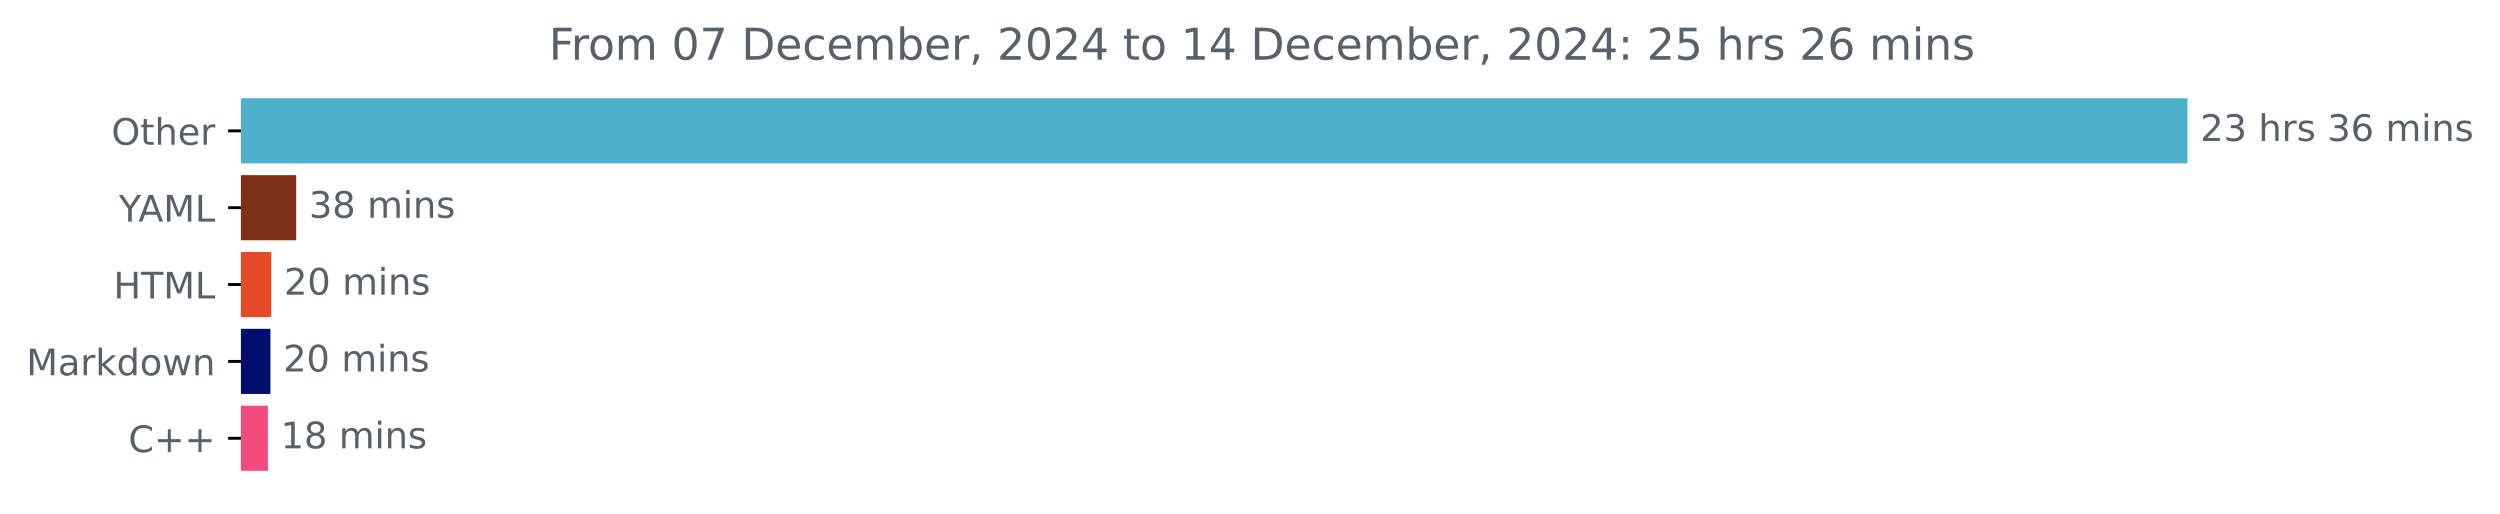
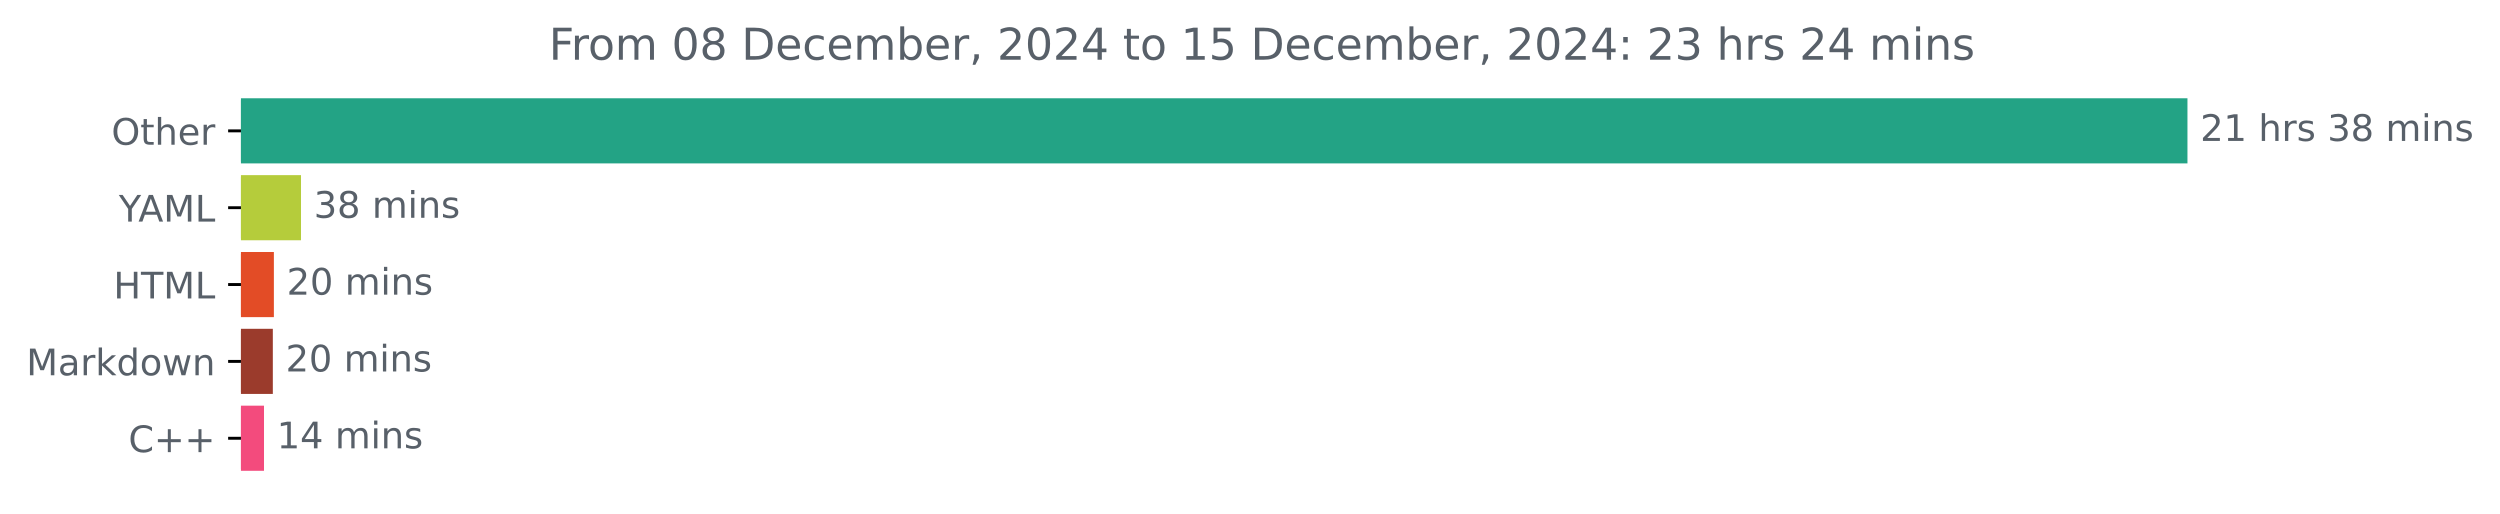
<svg xmlns="http://www.w3.org/2000/svg" xmlns:xlink="http://www.w3.org/1999/xlink" width="683.177pt" height="140.398pt" viewBox="0 0 683.177 140.398" version="1.1">
  <defs>
    <style type="text/css">*{stroke-linejoin: round; stroke-linecap: butt}</style>
  </defs>
  <g id="figure_1">
    <g id="patch_1">
      <path d="M 0 140.398  L 683.177 140.398  L 683.177 0  L 0 0  L 0 140.398  z " style="fill: none" />
    </g>
    <g id="axes_1">
      <g id="patch_2">
-         <path d="M 65.841 27.358  L 597.269 27.358  L 597.269 44.158  L 65.841 44.158  z " clip-path="url(#p457c26016e)" style="fill: #4fb0cc; stroke: #4fb0cc; stroke-linejoin: miter" />
+         <path d="M 65.841 27.358  L 597.269 27.358  L 597.269 44.158  L 65.841 44.158  z " clip-path="url(#pc1c514779f)" style="fill: #23a385; stroke: #23a385; stroke-linejoin: miter" />
      </g>
      <g id="patch_3">
-         <path d="M 65.841 48.358  L 80.442 48.358  L 80.442 65.158  L 65.841 65.158  z " clip-path="url(#p457c26016e)" style="fill: #7c3017; stroke: #7c3017; stroke-linejoin: miter" />
+         <path d="M 65.841 48.358  L 81.756 48.358  L 81.756 65.158  L 65.841 65.158  z " clip-path="url(#pc1c514779f)" style="fill: #b5cc3b; stroke: #b5cc3b; stroke-linejoin: miter" />
      </g>
      <g id="patch_4">
-         <path d="M 65.841 69.358  L 73.628 69.358  L 73.628 86.158  L 65.841 86.158  z " clip-path="url(#p457c26016e)" style="fill: #e34c26; stroke: #e34c26; stroke-linejoin: miter" />
+         <path d="M 65.841 69.358  L 74.344 69.358  L 74.344 86.158  L 65.841 86.158  z " clip-path="url(#pc1c514779f)" style="fill: #e34c26; stroke: #e34c26; stroke-linejoin: miter" />
      </g>
      <g id="patch_5">
-         <path d="M 65.841 90.358  L 73.399 90.358  L 73.399 107.158  L 65.841 107.158  z " clip-path="url(#p457c26016e)" style="fill: #020c6c; stroke: #020c6c; stroke-linejoin: miter" />
+         <path d="M 65.841 90.358  L 74.057 90.358  L 74.057 107.158  L 65.841 107.158  z " clip-path="url(#pc1c514779f)" style="fill: #9b3b2c; stroke: #9b3b2c; stroke-linejoin: miter" />
      </g>
      <g id="patch_6">
-         <path d="M 65.841 111.358  L 72.712 111.358  L 72.712 128.158  L 65.841 128.158  z " clip-path="url(#p457c26016e)" style="fill: #f34b7d; stroke: #f34b7d; stroke-linejoin: miter" />
+         <path d="M 65.841 111.358  L 71.644 111.358  L 71.644 128.158  L 65.841 128.158  z " clip-path="url(#pc1c514779f)" style="fill: #f34b7d; stroke: #f34b7d; stroke-linejoin: miter" />
      </g>
      <g id="matplotlib.axis_1" />
      <g id="matplotlib.axis_2">
        <g id="ytick_1">
          <g id="line2d_1">
            <defs>
-               <path id="m17a853bf45" d="M 0 0  L -3.5 0  " style="stroke: #000000; stroke-width: 0.8" />
+               <path id="ma360fa0e45" d="M 0 0  L -3.5 0  " style="stroke: #000000; stroke-width: 0.8" />
            </defs>
            <g>
-               <use xlink:href="#m17a853bf45" x="65.841" y="35.758" style="stroke: #000000; stroke-width: 0.8" />
+               <use xlink:href="#ma360fa0e45" x="65.841" y="35.758" style="stroke: #000000; stroke-width: 0.8" />
            </g>
          </g>
          <g id="text_1">
            <g style="fill: #586069" transform="translate(30.44687 39.55734) scale(0.1 -0.1)">
              <defs>
                <path id="DejaVuSans-4f" d="M 2522 4238  Q 1834 4238 1429 3725  Q 1025 3213 1025 2328  Q 1025 1447 1429 934  Q 1834 422 2522 422  Q 3209 422 3611 934  Q 4013 1447 4013 2328  Q 4013 3213 3611 3725  Q 3209 4238 2522 4238  z M 2522 4750  Q 3503 4750 4090 4092  Q 4678 3434 4678 2328  Q 4678 1225 4090 567  Q 3503 -91 2522 -91  Q 1538 -91 948 565  Q 359 1222 359 2328  Q 359 3434 948 4092  Q 1538 4750 2522 4750  z " transform="scale(0.015625)" />
                <path id="DejaVuSans-74" d="M 1172 4494  L 1172 3500  L 2356 3500  L 2356 3053  L 1172 3053  L 1172 1153  Q 1172 725 1289 603  Q 1406 481 1766 481  L 2356 481  L 2356 0  L 1766 0  Q 1100 0 847 248  Q 594 497 594 1153  L 594 3053  L 172 3053  L 172 3500  L 594 3500  L 594 4494  L 1172 4494  z " transform="scale(0.015625)" />
                <path id="DejaVuSans-68" d="M 3513 2113  L 3513 0  L 2938 0  L 2938 2094  Q 2938 2591 2744 2837  Q 2550 3084 2163 3084  Q 1697 3084 1428 2787  Q 1159 2491 1159 1978  L 1159 0  L 581 0  L 581 4863  L 1159 4863  L 1159 2956  Q 1366 3272 1645 3428  Q 1925 3584 2291 3584  Q 2894 3584 3203 3211  Q 3513 2838 3513 2113  z " transform="scale(0.015625)" />
                <path id="DejaVuSans-65" d="M 3597 1894  L 3597 1613  L 953 1613  Q 991 1019 1311 708  Q 1631 397 2203 397  Q 2534 397 2845 478  Q 3156 559 3463 722  L 3463 178  Q 3153 47 2828 -22  Q 2503 -91 2169 -91  Q 1331 -91 842 396  Q 353 884 353 1716  Q 353 2575 817 3079  Q 1281 3584 2069 3584  Q 2775 3584 3186 3129  Q 3597 2675 3597 1894  z M 3022 2063  Q 3016 2534 2758 2815  Q 2500 3097 2075 3097  Q 1594 3097 1305 2825  Q 1016 2553 972 2059  L 3022 2063  z " transform="scale(0.015625)" />
                <path id="DejaVuSans-72" d="M 2631 2963  Q 2534 3019 2420 3045  Q 2306 3072 2169 3072  Q 1681 3072 1420 2755  Q 1159 2438 1159 1844  L 1159 0  L 581 0  L 581 3500  L 1159 3500  L 1159 2956  Q 1341 3275 1631 3429  Q 1922 3584 2338 3584  Q 2397 3584 2469 3576  Q 2541 3569 2628 3553  L 2631 2963  z " transform="scale(0.015625)" />
              </defs>
              <use xlink:href="#DejaVuSans-4f" />
              <use xlink:href="#DejaVuSans-74" x="78.711" />
              <use xlink:href="#DejaVuSans-68" x="117.92" />
              <use xlink:href="#DejaVuSans-65" x="181.299" />
              <use xlink:href="#DejaVuSans-72" x="242.822" />
            </g>
          </g>
        </g>
        <g id="ytick_2">
          <g id="line2d_2">
            <g>
-               <use xlink:href="#m17a853bf45" x="65.841" y="56.758" style="stroke: #000000; stroke-width: 0.8" />
+               <use xlink:href="#ma360fa0e45" x="65.841" y="56.758" style="stroke: #000000; stroke-width: 0.8" />
            </g>
          </g>
          <g id="text_2">
            <g style="fill: #586069" transform="translate(32.46719 60.55734) scale(0.1 -0.1)">
              <defs>
                <path id="DejaVuSans-59" d="M -13 4666  L 666 4666  L 1959 2747  L 3244 4666  L 3922 4666  L 2272 2222  L 2272 0  L 1638 0  L 1638 2222  L -13 4666  z " transform="scale(0.015625)" />
                <path id="DejaVuSans-41" d="M 2188 4044  L 1331 1722  L 3047 1722  L 2188 4044  z M 1831 4666  L 2547 4666  L 4325 0  L 3669 0  L 3244 1197  L 1141 1197  L 716 0  L 50 0  L 1831 4666  z " transform="scale(0.015625)" />
                <path id="DejaVuSans-4d" d="M 628 4666  L 1569 4666  L 2759 1491  L 3956 4666  L 4897 4666  L 4897 0  L 4281 0  L 4281 4097  L 3078 897  L 2444 897  L 1241 4097  L 1241 0  L 628 0  L 628 4666  z " transform="scale(0.015625)" />
                <path id="DejaVuSans-4c" d="M 628 4666  L 1259 4666  L 1259 531  L 3531 531  L 3531 0  L 628 0  L 628 4666  z " transform="scale(0.015625)" />
              </defs>
              <use xlink:href="#DejaVuSans-59" />
              <use xlink:href="#DejaVuSans-41" x="53.334" />
              <use xlink:href="#DejaVuSans-4d" x="121.742" />
              <use xlink:href="#DejaVuSans-4c" x="208.021" />
            </g>
          </g>
        </g>
        <g id="ytick_3">
          <g id="line2d_3">
            <g>
-               <use xlink:href="#m17a853bf45" x="65.841" y="77.758" style="stroke: #000000; stroke-width: 0.8" />
+               <use xlink:href="#ma360fa0e45" x="65.841" y="77.758" style="stroke: #000000; stroke-width: 0.8" />
            </g>
          </g>
          <g id="text_3">
            <g style="fill: #586069" transform="translate(31.0125 81.55734) scale(0.1 -0.1)">
              <defs>
                <path id="DejaVuSans-48" d="M 628 4666  L 1259 4666  L 1259 2753  L 3553 2753  L 3553 4666  L 4184 4666  L 4184 0  L 3553 0  L 3553 2222  L 1259 2222  L 1259 0  L 628 0  L 628 4666  z " transform="scale(0.015625)" />
                <path id="DejaVuSans-54" d="M -19 4666  L 3928 4666  L 3928 4134  L 2272 4134  L 2272 0  L 1638 0  L 1638 4134  L -19 4134  L -19 4666  z " transform="scale(0.015625)" />
              </defs>
              <use xlink:href="#DejaVuSans-48" />
              <use xlink:href="#DejaVuSans-54" x="75.195" />
              <use xlink:href="#DejaVuSans-4d" x="136.279" />
              <use xlink:href="#DejaVuSans-4c" x="222.559" />
            </g>
          </g>
        </g>
        <g id="ytick_4">
          <g id="line2d_4">
            <g>
-               <use xlink:href="#m17a853bf45" x="65.841" y="98.758" style="stroke: #000000; stroke-width: 0.8" />
+               <use xlink:href="#ma360fa0e45" x="65.841" y="98.758" style="stroke: #000000; stroke-width: 0.8" />
            </g>
          </g>
          <g id="text_4">
            <g style="fill: #586069" transform="translate(7.2 102.5573) scale(0.1 -0.1)">
              <defs>
                <path id="DejaVuSans-61" d="M 2194 1759  Q 1497 1759 1228 1600  Q 959 1441 959 1056  Q 959 750 1161 570  Q 1363 391 1709 391  Q 2188 391 2477 730  Q 2766 1069 2766 1631  L 2766 1759  L 2194 1759  z M 3341 1997  L 3341 0  L 2766 0  L 2766 531  Q 2569 213 2275 61  Q 1981 -91 1556 -91  Q 1019 -91 701 211  Q 384 513 384 1019  Q 384 1609 779 1909  Q 1175 2209 1959 2209  L 2766 2209  L 2766 2266  Q 2766 2663 2505 2880  Q 2244 3097 1772 3097  Q 1472 3097 1187 3025  Q 903 2953 641 2809  L 641 3341  Q 956 3463 1253 3523  Q 1550 3584 1831 3584  Q 2591 3584 2966 3190  Q 3341 2797 3341 1997  z " transform="scale(0.015625)" />
                <path id="DejaVuSans-6b" d="M 581 4863  L 1159 4863  L 1159 1991  L 2875 3500  L 3609 3500  L 1753 1863  L 3688 0  L 2938 0  L 1159 1709  L 1159 0  L 581 0  L 581 4863  z " transform="scale(0.015625)" />
                <path id="DejaVuSans-64" d="M 2906 2969  L 2906 4863  L 3481 4863  L 3481 0  L 2906 0  L 2906 525  Q 2725 213 2448 61  Q 2172 -91 1784 -91  Q 1150 -91 751 415  Q 353 922 353 1747  Q 353 2572 751 3078  Q 1150 3584 1784 3584  Q 2172 3584 2448 3432  Q 2725 3281 2906 2969  z M 947 1747  Q 947 1113 1208 752  Q 1469 391 1925 391  Q 2381 391 2643 752  Q 2906 1113 2906 1747  Q 2906 2381 2643 2742  Q 2381 3103 1925 3103  Q 1469 3103 1208 2742  Q 947 2381 947 1747  z " transform="scale(0.015625)" />
                <path id="DejaVuSans-6f" d="M 1959 3097  Q 1497 3097 1228 2736  Q 959 2375 959 1747  Q 959 1119 1226 758  Q 1494 397 1959 397  Q 2419 397 2687 759  Q 2956 1122 2956 1747  Q 2956 2369 2687 2733  Q 2419 3097 1959 3097  z M 1959 3584  Q 2709 3584 3137 3096  Q 3566 2609 3566 1747  Q 3566 888 3137 398  Q 2709 -91 1959 -91  Q 1206 -91 779 398  Q 353 888 353 1747  Q 353 2609 779 3096  Q 1206 3584 1959 3584  z " transform="scale(0.015625)" />
                <path id="DejaVuSans-77" d="M 269 3500  L 844 3500  L 1563 769  L 2278 3500  L 2956 3500  L 3675 769  L 4391 3500  L 4966 3500  L 4050 0  L 3372 0  L 2619 2869  L 1863 0  L 1184 0  L 269 3500  z " transform="scale(0.015625)" />
                <path id="DejaVuSans-6e" d="M 3513 2113  L 3513 0  L 2938 0  L 2938 2094  Q 2938 2591 2744 2837  Q 2550 3084 2163 3084  Q 1697 3084 1428 2787  Q 1159 2491 1159 1978  L 1159 0  L 581 0  L 581 3500  L 1159 3500  L 1159 2956  Q 1366 3272 1645 3428  Q 1925 3584 2291 3584  Q 2894 3584 3203 3211  Q 3513 2838 3513 2113  z " transform="scale(0.015625)" />
              </defs>
              <use xlink:href="#DejaVuSans-4d" />
              <use xlink:href="#DejaVuSans-61" x="86.279" />
              <use xlink:href="#DejaVuSans-72" x="147.559" />
              <use xlink:href="#DejaVuSans-6b" x="188.672" />
              <use xlink:href="#DejaVuSans-64" x="246.582" />
              <use xlink:href="#DejaVuSans-6f" x="310.059" />
              <use xlink:href="#DejaVuSans-77" x="371.24" />
              <use xlink:href="#DejaVuSans-6e" x="453.027" />
            </g>
          </g>
        </g>
        <g id="ytick_5">
          <g id="line2d_5">
            <g>
-               <use xlink:href="#m17a853bf45" x="65.841" y="119.758" style="stroke: #000000; stroke-width: 0.8" />
+               <use xlink:href="#ma360fa0e45" x="65.841" y="119.758" style="stroke: #000000; stroke-width: 0.8" />
            </g>
          </g>
          <g id="text_5">
            <g style="fill: #586069" transform="translate(35.09844 123.5573) scale(0.1 -0.1)">
              <defs>
                <path id="DejaVuSans-43" d="M 4122 4306  L 4122 3641  Q 3803 3938 3442 4084  Q 3081 4231 2675 4231  Q 1875 4231 1450 3742  Q 1025 3253 1025 2328  Q 1025 1406 1450 917  Q 1875 428 2675 428  Q 3081 428 3442 575  Q 3803 722 4122 1019  L 4122 359  Q 3791 134 3420 21  Q 3050 -91 2638 -91  Q 1578 -91 968 557  Q 359 1206 359 2328  Q 359 3453 968 4101  Q 1578 4750 2638 4750  Q 3056 4750 3426 4639  Q 3797 4528 4122 4306  z " transform="scale(0.015625)" />
                <path id="DejaVuSans-2b" d="M 2944 4013  L 2944 2272  L 4684 2272  L 4684 1741  L 2944 1741  L 2944 0  L 2419 0  L 2419 1741  L 678 1741  L 678 2272  L 2419 2272  L 2419 4013  L 2944 4013  z " transform="scale(0.015625)" />
              </defs>
              <use xlink:href="#DejaVuSans-43" />
              <use xlink:href="#DejaVuSans-2b" x="69.824" />
              <use xlink:href="#DejaVuSans-2b" x="153.613" />
            </g>
          </g>
        </g>
      </g>
      <g id="text_6">
        <g style="fill: #586069" transform="translate(601.2692 38.5175) scale(0.1 -0.1)">
          <defs>
            <path id="DejaVuSans-32" d="M 1228 531  L 3431 531  L 3431 0  L 469 0  L 469 531  Q 828 903 1448 1529  Q 2069 2156 2228 2338  Q 2531 2678 2651 2914  Q 2772 3150 2772 3378  Q 2772 3750 2511 3984  Q 2250 4219 1831 4219  Q 1534 4219 1204 4116  Q 875 4013 500 3803  L 500 4441  Q 881 4594 1212 4672  Q 1544 4750 1819 4750  Q 2544 4750 2975 4387  Q 3406 4025 3406 3419  Q 3406 3131 3298 2873  Q 3191 2616 2906 2266  Q 2828 2175 2409 1742  Q 1991 1309 1228 531  z " transform="scale(0.015625)" />
-             <path id="DejaVuSans-33" d="M 2597 2516  Q 3050 2419 3304 2112  Q 3559 1806 3559 1356  Q 3559 666 3084 287  Q 2609 -91 1734 -91  Q 1441 -91 1130 -33  Q 819 25 488 141  L 488 750  Q 750 597 1062 519  Q 1375 441 1716 441  Q 2309 441 2620 675  Q 2931 909 2931 1356  Q 2931 1769 2642 2001  Q 2353 2234 1838 2234  L 1294 2234  L 1294 2753  L 1863 2753  Q 2328 2753 2575 2939  Q 2822 3125 2822 3475  Q 2822 3834 2567 4026  Q 2313 4219 1838 4219  Q 1578 4219 1281 4162  Q 984 4106 628 3988  L 628 4550  Q 988 4650 1302 4700  Q 1616 4750 1894 4750  Q 2613 4750 3031 4423  Q 3450 4097 3450 3541  Q 3450 3153 3228 2886  Q 3006 2619 2597 2516  z " transform="scale(0.015625)" />
+             <path id="DejaVuSans-31" d="M 794 531  L 1825 531  L 1825 4091  L 703 3866  L 703 4441  L 1819 4666  L 2450 4666  L 2450 531  L 3481 531  L 3481 0  L 794 0  L 794 531  z " transform="scale(0.015625)" />
            <path id="DejaVuSans-20" transform="scale(0.015625)" />
            <path id="DejaVuSans-73" d="M 2834 3397  L 2834 2853  Q 2591 2978 2328 3040  Q 2066 3103 1784 3103  Q 1356 3103 1142 2972  Q 928 2841 928 2578  Q 928 2378 1081 2264  Q 1234 2150 1697 2047  L 1894 2003  Q 2506 1872 2764 1633  Q 3022 1394 3022 966  Q 3022 478 2636 193  Q 2250 -91 1575 -91  Q 1294 -91 989 -36  Q 684 19 347 128  L 347 722  Q 666 556 975 473  Q 1284 391 1588 391  Q 1994 391 2212 530  Q 2431 669 2431 922  Q 2431 1156 2273 1281  Q 2116 1406 1581 1522  L 1381 1569  Q 847 1681 609 1914  Q 372 2147 372 2553  Q 372 3047 722 3315  Q 1072 3584 1716 3584  Q 2034 3584 2315 3537  Q 2597 3491 2834 3397  z " transform="scale(0.015625)" />
-             <path id="DejaVuSans-36" d="M 2113 2584  Q 1688 2584 1439 2293  Q 1191 2003 1191 1497  Q 1191 994 1439 701  Q 1688 409 2113 409  Q 2538 409 2786 701  Q 3034 994 3034 1497  Q 3034 2003 2786 2293  Q 2538 2584 2113 2584  z M 3366 4563  L 3366 3988  Q 3128 4100 2886 4159  Q 2644 4219 2406 4219  Q 1781 4219 1451 3797  Q 1122 3375 1075 2522  Q 1259 2794 1537 2939  Q 1816 3084 2150 3084  Q 2853 3084 3261 2657  Q 3669 2231 3669 1497  Q 3669 778 3244 343  Q 2819 -91 2113 -91  Q 1303 -91 875 529  Q 447 1150 447 2328  Q 447 3434 972 4092  Q 1497 4750 2381 4750  Q 2619 4750 2861 4703  Q 3103 4656 3366 4563  z " transform="scale(0.015625)" />
+             <path id="DejaVuSans-33" d="M 2597 2516  Q 3050 2419 3304 2112  Q 3559 1806 3559 1356  Q 3559 666 3084 287  Q 2609 -91 1734 -91  Q 1441 -91 1130 -33  Q 819 25 488 141  L 488 750  Q 750 597 1062 519  Q 1375 441 1716 441  Q 2309 441 2620 675  Q 2931 909 2931 1356  Q 2931 1769 2642 2001  Q 2353 2234 1838 2234  L 1294 2234  L 1294 2753  L 1863 2753  Q 2328 2753 2575 2939  Q 2822 3125 2822 3475  Q 2822 3834 2567 4026  Q 2313 4219 1838 4219  Q 1578 4219 1281 4162  Q 984 4106 628 3988  L 628 4550  Q 988 4650 1302 4700  Q 1616 4750 1894 4750  Q 2613 4750 3031 4423  Q 3450 4097 3450 3541  Q 3450 3153 3228 2886  Q 3006 2619 2597 2516  z " transform="scale(0.015625)" />
+             <path id="DejaVuSans-38" d="M 2034 2216  Q 1584 2216 1326 1975  Q 1069 1734 1069 1313  Q 1069 891 1326 650  Q 1584 409 2034 409  Q 2484 409 2743 651  Q 3003 894 3003 1313  Q 3003 1734 2745 1975  Q 2488 2216 2034 2216  z M 1403 2484  Q 997 2584 770 2862  Q 544 3141 544 3541  Q 544 4100 942 4425  Q 1341 4750 2034 4750  Q 2731 4750 3128 4425  Q 3525 4100 3525 3541  Q 3525 3141 3298 2862  Q 3072 2584 2669 2484  Q 3125 2378 3379 2068  Q 3634 1759 3634 1313  Q 3634 634 3220 271  Q 2806 -91 2034 -91  Q 1263 -91 848 271  Q 434 634 434 1313  Q 434 1759 690 2068  Q 947 2378 1403 2484  z M 1172 3481  Q 1172 3119 1398 2916  Q 1625 2713 2034 2713  Q 2441 2713 2670 2916  Q 2900 3119 2900 3481  Q 2900 3844 2670 4047  Q 2441 4250 2034 4250  Q 1625 4250 1398 4047  Q 1172 3844 1172 3481  z " transform="scale(0.015625)" />
            <path id="DejaVuSans-6d" d="M 3328 2828  Q 3544 3216 3844 3400  Q 4144 3584 4550 3584  Q 5097 3584 5394 3201  Q 5691 2819 5691 2113  L 5691 0  L 5113 0  L 5113 2094  Q 5113 2597 4934 2840  Q 4756 3084 4391 3084  Q 3944 3084 3684 2787  Q 3425 2491 3425 1978  L 3425 0  L 2847 0  L 2847 2094  Q 2847 2600 2669 2842  Q 2491 3084 2119 3084  Q 1678 3084 1418 2786  Q 1159 2488 1159 1978  L 1159 0  L 581 0  L 581 3500  L 1159 3500  L 1159 2956  Q 1356 3278 1631 3431  Q 1906 3584 2284 3584  Q 2666 3584 2933 3390  Q 3200 3197 3328 2828  z " transform="scale(0.015625)" />
            <path id="DejaVuSans-69" d="M 603 3500  L 1178 3500  L 1178 0  L 603 0  L 603 3500  z M 603 4863  L 1178 4863  L 1178 4134  L 603 4134  L 603 4863  z " transform="scale(0.015625)" />
          </defs>
          <use xlink:href="#DejaVuSans-32" />
-           <use xlink:href="#DejaVuSans-33" x="63.623" />
+           <use xlink:href="#DejaVuSans-31" x="63.623" />
          <use xlink:href="#DejaVuSans-20" x="127.246" />
          <use xlink:href="#DejaVuSans-68" x="159.033" />
          <use xlink:href="#DejaVuSans-72" x="222.412" />
          <use xlink:href="#DejaVuSans-73" x="263.525" />
          <use xlink:href="#DejaVuSans-20" x="315.625" />
          <use xlink:href="#DejaVuSans-33" x="347.412" />
-           <use xlink:href="#DejaVuSans-36" x="411.035" />
+           <use xlink:href="#DejaVuSans-38" x="411.035" />
          <use xlink:href="#DejaVuSans-20" x="474.658" />
          <use xlink:href="#DejaVuSans-6d" x="506.445" />
          <use xlink:href="#DejaVuSans-69" x="603.857" />
          <use xlink:href="#DejaVuSans-6e" x="631.641" />
          <use xlink:href="#DejaVuSans-73" x="695.02" />
        </g>
      </g>
      <g id="text_7">
-         <g style="fill: #586069" transform="translate(84.44188 59.5175) scale(0.1 -0.1)">
-           <defs>
-             <path id="DejaVuSans-38" d="M 2034 2216  Q 1584 2216 1326 1975  Q 1069 1734 1069 1313  Q 1069 891 1326 650  Q 1584 409 2034 409  Q 2484 409 2743 651  Q 3003 894 3003 1313  Q 3003 1734 2745 1975  Q 2488 2216 2034 2216  z M 1403 2484  Q 997 2584 770 2862  Q 544 3141 544 3541  Q 544 4100 942 4425  Q 1341 4750 2034 4750  Q 2731 4750 3128 4425  Q 3525 4100 3525 3541  Q 3525 3141 3298 2862  Q 3072 2584 2669 2484  Q 3125 2378 3379 2068  Q 3634 1759 3634 1313  Q 3634 634 3220 271  Q 2806 -91 2034 -91  Q 1263 -91 848 271  Q 434 634 434 1313  Q 434 1759 690 2068  Q 947 2378 1403 2484  z M 1172 3481  Q 1172 3119 1398 2916  Q 1625 2713 2034 2713  Q 2441 2713 2670 2916  Q 2900 3119 2900 3481  Q 2900 3844 2670 4047  Q 2441 4250 2034 4250  Q 1625 4250 1398 4047  Q 1172 3844 1172 3481  z " transform="scale(0.015625)" />
-           </defs>
+         <g style="fill: #586069" transform="translate(85.75648 59.5175) scale(0.1 -0.1)">
          <use xlink:href="#DejaVuSans-33" />
          <use xlink:href="#DejaVuSans-38" x="63.623" />
          <use xlink:href="#DejaVuSans-20" x="127.246" />
          <use xlink:href="#DejaVuSans-6d" x="159.033" />
          <use xlink:href="#DejaVuSans-69" x="256.445" />
          <use xlink:href="#DejaVuSans-6e" x="284.229" />
          <use xlink:href="#DejaVuSans-73" x="347.607" />
        </g>
      </g>
      <g id="text_8">
-         <g style="fill: #586069" transform="translate(77.62796 80.5175) scale(0.1 -0.1)">
+         <g style="fill: #586069" transform="translate(78.3444 80.5175) scale(0.1 -0.1)">
          <defs>
            <path id="DejaVuSans-30" d="M 2034 4250  Q 1547 4250 1301 3770  Q 1056 3291 1056 2328  Q 1056 1369 1301 889  Q 1547 409 2034 409  Q 2525 409 2770 889  Q 3016 1369 3016 2328  Q 3016 3291 2770 3770  Q 2525 4250 2034 4250  z M 2034 4750  Q 2819 4750 3233 4129  Q 3647 3509 3647 2328  Q 3647 1150 3233 529  Q 2819 -91 2034 -91  Q 1250 -91 836 529  Q 422 1150 422 2328  Q 422 3509 836 4129  Q 1250 4750 2034 4750  z " transform="scale(0.015625)" />
          </defs>
          <use xlink:href="#DejaVuSans-32" />
          <use xlink:href="#DejaVuSans-30" x="63.623" />
          <use xlink:href="#DejaVuSans-20" x="127.246" />
          <use xlink:href="#DejaVuSans-6d" x="159.033" />
          <use xlink:href="#DejaVuSans-69" x="256.445" />
          <use xlink:href="#DejaVuSans-6e" x="284.229" />
          <use xlink:href="#DejaVuSans-73" x="347.607" />
        </g>
      </g>
      <g id="text_9">
-         <g style="fill: #586069" transform="translate(77.39892 101.5175) scale(0.1 -0.1)">
+         <g style="fill: #586069" transform="translate(78.05711 101.5175) scale(0.1 -0.1)">
          <use xlink:href="#DejaVuSans-32" />
          <use xlink:href="#DejaVuSans-30" x="63.623" />
          <use xlink:href="#DejaVuSans-20" x="127.246" />
          <use xlink:href="#DejaVuSans-6d" x="159.033" />
          <use xlink:href="#DejaVuSans-69" x="256.445" />
          <use xlink:href="#DejaVuSans-6e" x="284.229" />
          <use xlink:href="#DejaVuSans-73" x="347.607" />
        </g>
      </g>
      <g id="text_10">
-         <g style="fill: #586069" transform="translate(76.71181 122.5175) scale(0.1 -0.1)">
-           <defs>
-             <path id="DejaVuSans-31" d="M 794 531  L 1825 531  L 1825 4091  L 703 3866  L 703 4441  L 1819 4666  L 2450 4666  L 2450 531  L 3481 531  L 3481 0  L 794 0  L 794 531  z " transform="scale(0.015625)" />
+         <g style="fill: #586069" transform="translate(75.64388 122.5175) scale(0.1 -0.1)">
+           <defs>
+             <path id="DejaVuSans-34" d="M 2419 4116  L 825 1625  L 2419 1625  L 2419 4116  z M 2253 4666  L 3047 4666  L 3047 1625  L 3713 1625  L 3713 1100  L 3047 1100  L 3047 0  L 2419 0  L 2419 1100  L 313 1100  L 313 1709  L 2253 4666  z " transform="scale(0.015625)" />
          </defs>
          <use xlink:href="#DejaVuSans-31" />
-           <use xlink:href="#DejaVuSans-38" x="63.623" />
+           <use xlink:href="#DejaVuSans-34" x="63.623" />
          <use xlink:href="#DejaVuSans-20" x="127.246" />
          <use xlink:href="#DejaVuSans-6d" x="159.033" />
          <use xlink:href="#DejaVuSans-69" x="256.445" />
          <use xlink:href="#DejaVuSans-6e" x="284.229" />
          <use xlink:href="#DejaVuSans-73" x="347.607" />
        </g>
      </g>
      <g id="text_11">
        <g style="fill: #586069" transform="translate(150 16.31812) scale(0.12 -0.12)">
          <defs>
            <path id="DejaVuSans-46" d="M 628 4666  L 3309 4666  L 3309 4134  L 1259 4134  L 1259 2759  L 3109 2759  L 3109 2228  L 1259 2228  L 1259 0  L 628 0  L 628 4666  z " transform="scale(0.015625)" />
-             <path id="DejaVuSans-37" d="M 525 4666  L 3525 4666  L 3525 4397  L 1831 0  L 1172 0  L 2766 4134  L 525 4134  L 525 4666  z " transform="scale(0.015625)" />
            <path id="DejaVuSans-44" d="M 1259 4147  L 1259 519  L 2022 519  Q 2988 519 3436 956  Q 3884 1394 3884 2338  Q 3884 3275 3436 3711  Q 2988 4147 2022 4147  L 1259 4147  z M 628 4666  L 1925 4666  Q 3281 4666 3915 4102  Q 4550 3538 4550 2338  Q 4550 1131 3912 565  Q 3275 0 1925 0  L 628 0  L 628 4666  z " transform="scale(0.015625)" />
            <path id="DejaVuSans-63" d="M 3122 3366  L 3122 2828  Q 2878 2963 2633 3030  Q 2388 3097 2138 3097  Q 1578 3097 1268 2742  Q 959 2388 959 1747  Q 959 1106 1268 751  Q 1578 397 2138 397  Q 2388 397 2633 464  Q 2878 531 3122 666  L 3122 134  Q 2881 22 2623 -34  Q 2366 -91 2075 -91  Q 1284 -91 818 406  Q 353 903 353 1747  Q 353 2603 823 3093  Q 1294 3584 2113 3584  Q 2378 3584 2631 3529  Q 2884 3475 3122 3366  z " transform="scale(0.015625)" />
            <path id="DejaVuSans-62" d="M 3116 1747  Q 3116 2381 2855 2742  Q 2594 3103 2138 3103  Q 1681 3103 1420 2742  Q 1159 2381 1159 1747  Q 1159 1113 1420 752  Q 1681 391 2138 391  Q 2594 391 2855 752  Q 3116 1113 3116 1747  z M 1159 2969  Q 1341 3281 1617 3432  Q 1894 3584 2278 3584  Q 2916 3584 3314 3078  Q 3713 2572 3713 1747  Q 3713 922 3314 415  Q 2916 -91 2278 -91  Q 1894 -91 1617 61  Q 1341 213 1159 525  L 1159 0  L 581 0  L 581 4863  L 1159 4863  L 1159 2969  z " transform="scale(0.015625)" />
            <path id="DejaVuSans-2c" d="M 750 794  L 1409 794  L 1409 256  L 897 -744  L 494 -744  L 750 256  L 750 794  z " transform="scale(0.015625)" />
-             <path id="DejaVuSans-34" d="M 2419 4116  L 825 1625  L 2419 1625  L 2419 4116  z M 2253 4666  L 3047 4666  L 3047 1625  L 3713 1625  L 3713 1100  L 3047 1100  L 3047 0  L 2419 0  L 2419 1100  L 313 1100  L 313 1709  L 2253 4666  z " transform="scale(0.015625)" />
+             <path id="DejaVuSans-35" d="M 691 4666  L 3169 4666  L 3169 4134  L 1269 4134  L 1269 2991  Q 1406 3038 1543 3061  Q 1681 3084 1819 3084  Q 2600 3084 3056 2656  Q 3513 2228 3513 1497  Q 3513 744 3044 326  Q 2575 -91 1722 -91  Q 1428 -91 1123 -41  Q 819 9 494 109  L 494 744  Q 775 591 1075 516  Q 1375 441 1709 441  Q 2250 441 2565 725  Q 2881 1009 2881 1497  Q 2881 1984 2565 2268  Q 2250 2553 1709 2553  Q 1456 2553 1204 2497  Q 953 2441 691 2322  L 691 4666  z " transform="scale(0.015625)" />
            <path id="DejaVuSans-3a" d="M 750 794  L 1409 794  L 1409 0  L 750 0  L 750 794  z M 750 3309  L 1409 3309  L 1409 2516  L 750 2516  L 750 3309  z " transform="scale(0.015625)" />
-             <path id="DejaVuSans-35" d="M 691 4666  L 3169 4666  L 3169 4134  L 1269 4134  L 1269 2991  Q 1406 3038 1543 3061  Q 1681 3084 1819 3084  Q 2600 3084 3056 2656  Q 3513 2228 3513 1497  Q 3513 744 3044 326  Q 2575 -91 1722 -91  Q 1428 -91 1123 -41  Q 819 9 494 109  L 494 744  Q 775 591 1075 516  Q 1375 441 1709 441  Q 2250 441 2565 725  Q 2881 1009 2881 1497  Q 2881 1984 2565 2268  Q 2250 2553 1709 2553  Q 1456 2553 1204 2497  Q 953 2441 691 2322  L 691 4666  z " transform="scale(0.015625)" />
          </defs>
          <use xlink:href="#DejaVuSans-46" />
          <use xlink:href="#DejaVuSans-72" x="50.27" />
          <use xlink:href="#DejaVuSans-6f" x="89.133" />
          <use xlink:href="#DejaVuSans-6d" x="150.314" />
          <use xlink:href="#DejaVuSans-20" x="247.727" />
          <use xlink:href="#DejaVuSans-30" x="279.514" />
-           <use xlink:href="#DejaVuSans-37" x="343.137" />
+           <use xlink:href="#DejaVuSans-38" x="343.137" />
          <use xlink:href="#DejaVuSans-20" x="406.76" />
          <use xlink:href="#DejaVuSans-44" x="438.547" />
          <use xlink:href="#DejaVuSans-65" x="515.549" />
          <use xlink:href="#DejaVuSans-63" x="577.072" />
          <use xlink:href="#DejaVuSans-65" x="632.053" />
          <use xlink:href="#DejaVuSans-6d" x="693.576" />
          <use xlink:href="#DejaVuSans-62" x="790.988" />
          <use xlink:href="#DejaVuSans-65" x="854.465" />
          <use xlink:href="#DejaVuSans-72" x="915.988" />
          <use xlink:href="#DejaVuSans-2c" x="957.102" />
          <use xlink:href="#DejaVuSans-20" x="988.889" />
          <use xlink:href="#DejaVuSans-32" x="1020.676" />
          <use xlink:href="#DejaVuSans-30" x="1084.299" />
          <use xlink:href="#DejaVuSans-32" x="1147.922" />
          <use xlink:href="#DejaVuSans-34" x="1211.545" />
          <use xlink:href="#DejaVuSans-20" x="1275.168" />
          <use xlink:href="#DejaVuSans-74" x="1306.955" />
          <use xlink:href="#DejaVuSans-6f" x="1346.164" />
          <use xlink:href="#DejaVuSans-20" x="1407.346" />
          <use xlink:href="#DejaVuSans-31" x="1439.133" />
-           <use xlink:href="#DejaVuSans-34" x="1502.756" />
+           <use xlink:href="#DejaVuSans-35" x="1502.756" />
          <use xlink:href="#DejaVuSans-20" x="1566.379" />
          <use xlink:href="#DejaVuSans-44" x="1598.166" />
          <use xlink:href="#DejaVuSans-65" x="1675.168" />
          <use xlink:href="#DejaVuSans-63" x="1736.691" />
          <use xlink:href="#DejaVuSans-65" x="1791.672" />
          <use xlink:href="#DejaVuSans-6d" x="1853.195" />
          <use xlink:href="#DejaVuSans-62" x="1950.607" />
          <use xlink:href="#DejaVuSans-65" x="2014.084" />
          <use xlink:href="#DejaVuSans-72" x="2075.607" />
          <use xlink:href="#DejaVuSans-2c" x="2116.721" />
          <use xlink:href="#DejaVuSans-20" x="2148.508" />
          <use xlink:href="#DejaVuSans-32" x="2180.295" />
          <use xlink:href="#DejaVuSans-30" x="2243.918" />
          <use xlink:href="#DejaVuSans-32" x="2307.541" />
          <use xlink:href="#DejaVuSans-34" x="2371.164" />
          <use xlink:href="#DejaVuSans-3a" x="2434.787" />
          <use xlink:href="#DejaVuSans-20" x="2468.479" />
          <use xlink:href="#DejaVuSans-32" x="2500.266" />
-           <use xlink:href="#DejaVuSans-35" x="2563.889" />
+           <use xlink:href="#DejaVuSans-33" x="2563.889" />
          <use xlink:href="#DejaVuSans-20" x="2627.512" />
          <use xlink:href="#DejaVuSans-68" x="2659.299" />
          <use xlink:href="#DejaVuSans-72" x="2722.678" />
          <use xlink:href="#DejaVuSans-73" x="2763.791" />
          <use xlink:href="#DejaVuSans-20" x="2815.891" />
          <use xlink:href="#DejaVuSans-32" x="2847.678" />
-           <use xlink:href="#DejaVuSans-36" x="2911.301" />
+           <use xlink:href="#DejaVuSans-34" x="2911.301" />
          <use xlink:href="#DejaVuSans-20" x="2974.924" />
          <use xlink:href="#DejaVuSans-6d" x="3006.711" />
          <use xlink:href="#DejaVuSans-69" x="3104.123" />
          <use xlink:href="#DejaVuSans-6e" x="3131.906" />
          <use xlink:href="#DejaVuSans-73" x="3195.285" />
        </g>
      </g>
    </g>
  </g>
  <defs>
-     <clipPath id="p457c26016e">
+     <clipPath id="pc1c514779f">
      <rect x="65.841" y="22.318" width="558" height="110.88" />
    </clipPath>
  </defs>
</svg>
